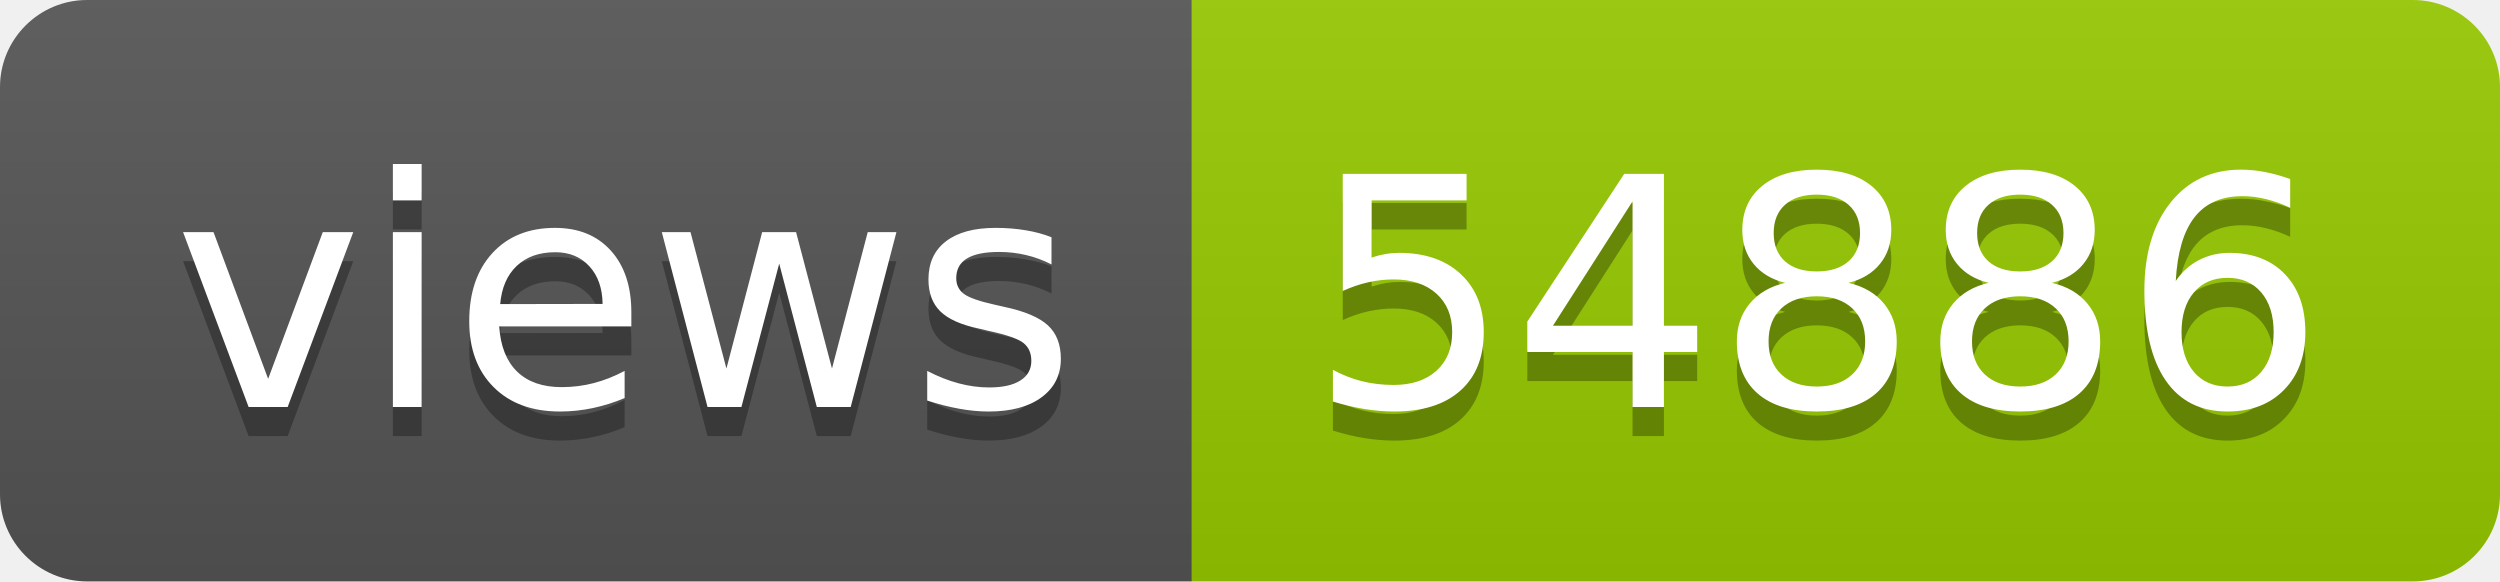
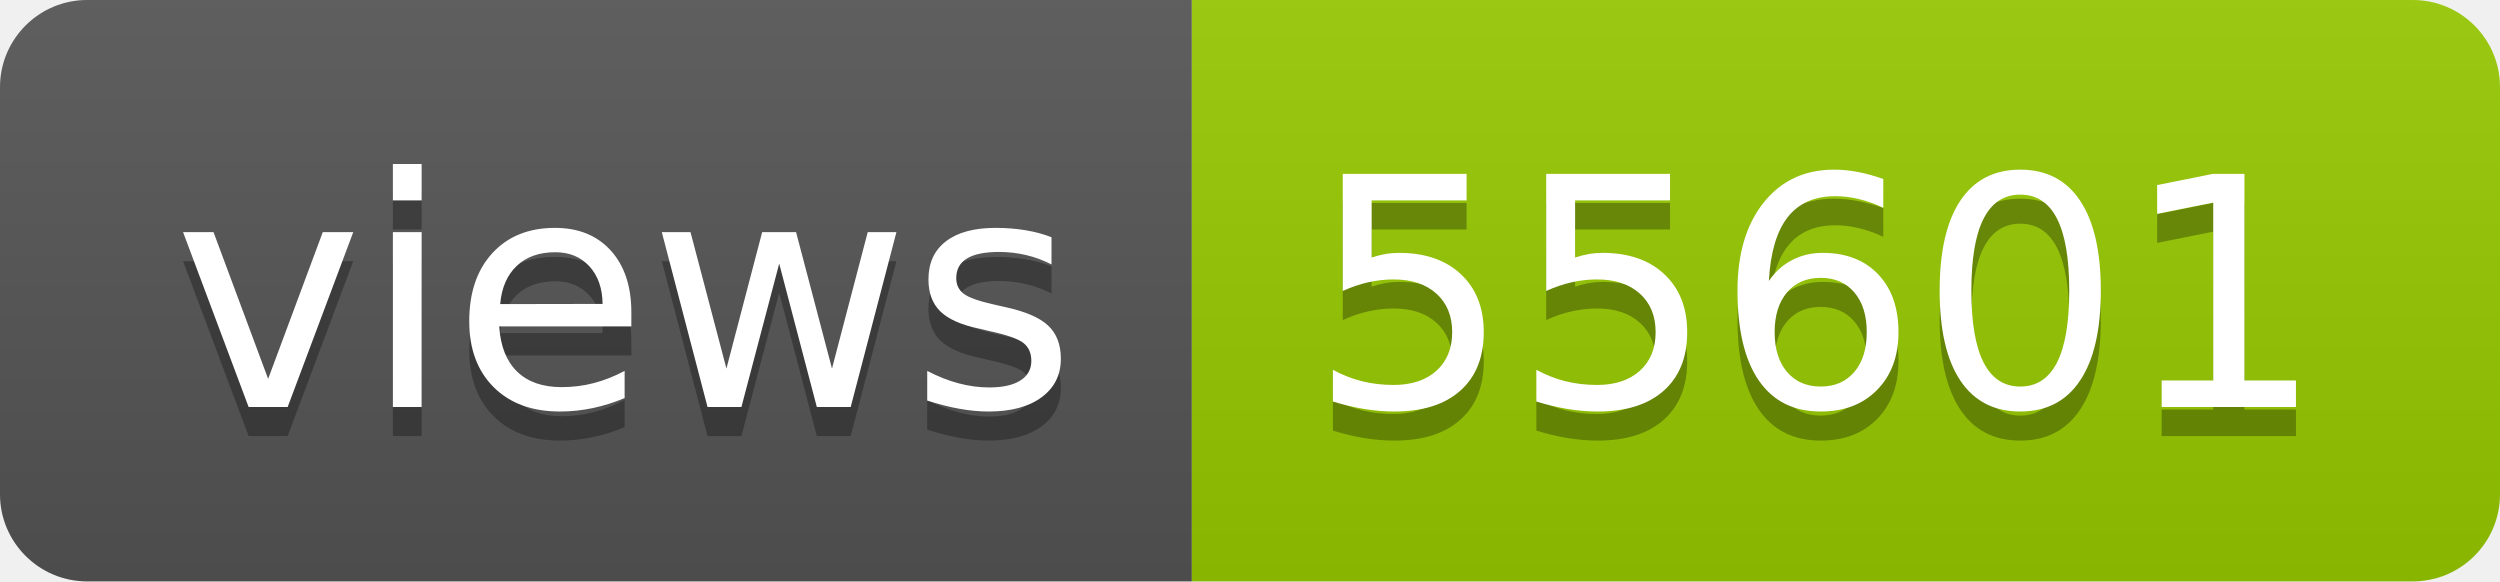
- <svg xmlns="http://www.w3.org/2000/svg" width="86" height="20" role="img" aria-label="views: 54886">
+ <svg xmlns="http://www.w3.org/2000/svg" width="86" height="20" role="img" aria-label="views: 55601">
  <linearGradient id="s" x2="0" y2="100%">
    <stop offset="0" stop-color="#bbb" stop-opacity=".1" />
    <stop offset="1" stop-opacity=".1" />
  </linearGradient>
  <clipPath id="r">
    <rect width="86" height="20" rx="3" fill="#fff" />
  </clipPath>
  <g clip-path="url(#r)">
    <rect width="41" height="20" fill="#555" />
    <rect x="41" width="45" height="20" fill="#97ca00" />
    <rect width="86" height="20" fill="url(#s)" />
  </g>
  <g fill="#fff" text-anchor="middle" font-family="Verdana,Geneva,DejaVu Sans,sans-serif" text-rendering="geometricPrecision" font-size="110">
    <text aria-hidden="true" x="215" y="150" fill="#010101" fill-opacity=".3" transform="scale(.1)" textLength="310">views</text>
    <text x="215" y="140" transform="scale(.1)" fill="#fff" textLength="310">views</text>
-     <text aria-hidden="true" x="625" y="150" fill="#010101" fill-opacity=".3" transform="scale(.1)" textLength="350">54886</text>
-     <text x="625" y="140" transform="scale(.1)" fill="#fff" textLength="350">54886</text>
+     <text aria-hidden="true" x="625" y="150" fill="#010101" fill-opacity=".3" transform="scale(.1)" textLength="350">55601</text>
+     <text x="625" y="140" transform="scale(.1)" fill="#fff" textLength="350">55601</text>
  </g>
</svg>
